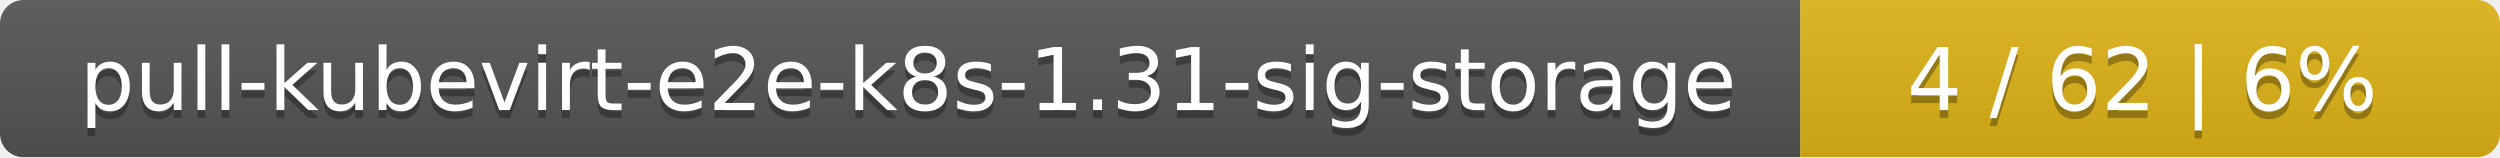
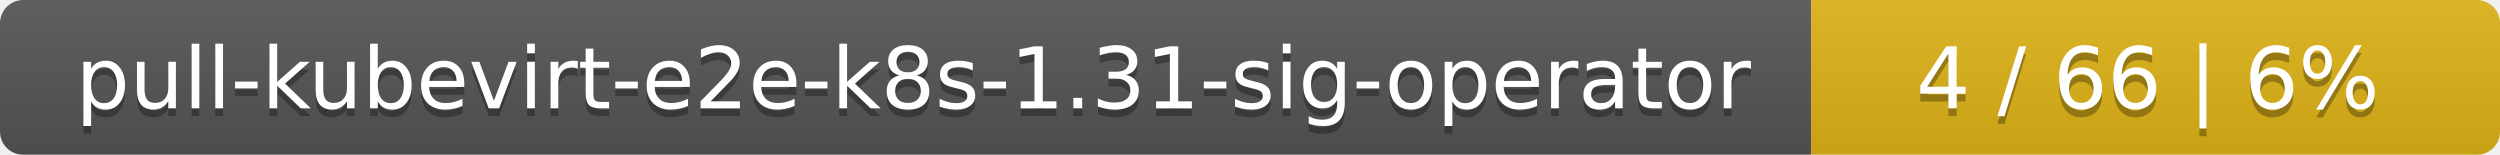
- <svg xmlns="http://www.w3.org/2000/svg" width="318" height="20">
+ <svg xmlns="http://www.w3.org/2000/svg" width="323" height="20">
  <linearGradient id="smooth" x2="0" y2="100%">
    <stop offset="0" stop-color="#bbb" stop-opacity=".1" />
    <stop offset="1" stop-opacity=".1" />
  </linearGradient>
  <mask id="round">
-     <rect width="318" height="20" rx="3" fill="#fff" />
+     <rect width="323" height="20" rx="3" fill="#fff" />
  </mask>
  <g mask="url(#round)">
-     <rect width="229" height="20" fill="#555" />
-     <rect x="229" width="89" height="20" fill="#dfb317" />
-     <rect width="318" height="20" fill="url(#smooth)" />
+     <rect width="234" height="20" fill="#555" />
+     <rect x="234" width="89" height="20" fill="#dfb317" />
+     <rect width="323" height="20" fill="url(#smooth)" />
  </g>
  <g fill="#fff" text-anchor="middle" font-family="DejaVu Sans,Verdana,Geneva,sans-serif" font-size="11">
-     <text x="115.5" y="15" fill="#010101" fill-opacity=".3">pull-kubevirt-e2e-k8s-1.31-sig-storage</text>
-     <text x="115.5" y="14">pull-kubevirt-e2e-k8s-1.31-sig-storage</text>
-     <text x="272.5" y="15" fill="#010101" fill-opacity=".3">4 / 62    |    6%</text>
-     <text x="272.5" y="14">4 / 62    |    6%</text>
+     <text x="118" y="15" fill="#010101" fill-opacity=".3">pull-kubevirt-e2e-k8s-1.31-sig-operator</text>
+     <text x="118" y="14">pull-kubevirt-e2e-k8s-1.31-sig-operator</text>
+     <text x="277.5" y="15" fill="#010101" fill-opacity=".3">4 / 66    |    6%</text>
+     <text x="277.5" y="14">4 / 66    |    6%</text>
  </g>
</svg>
